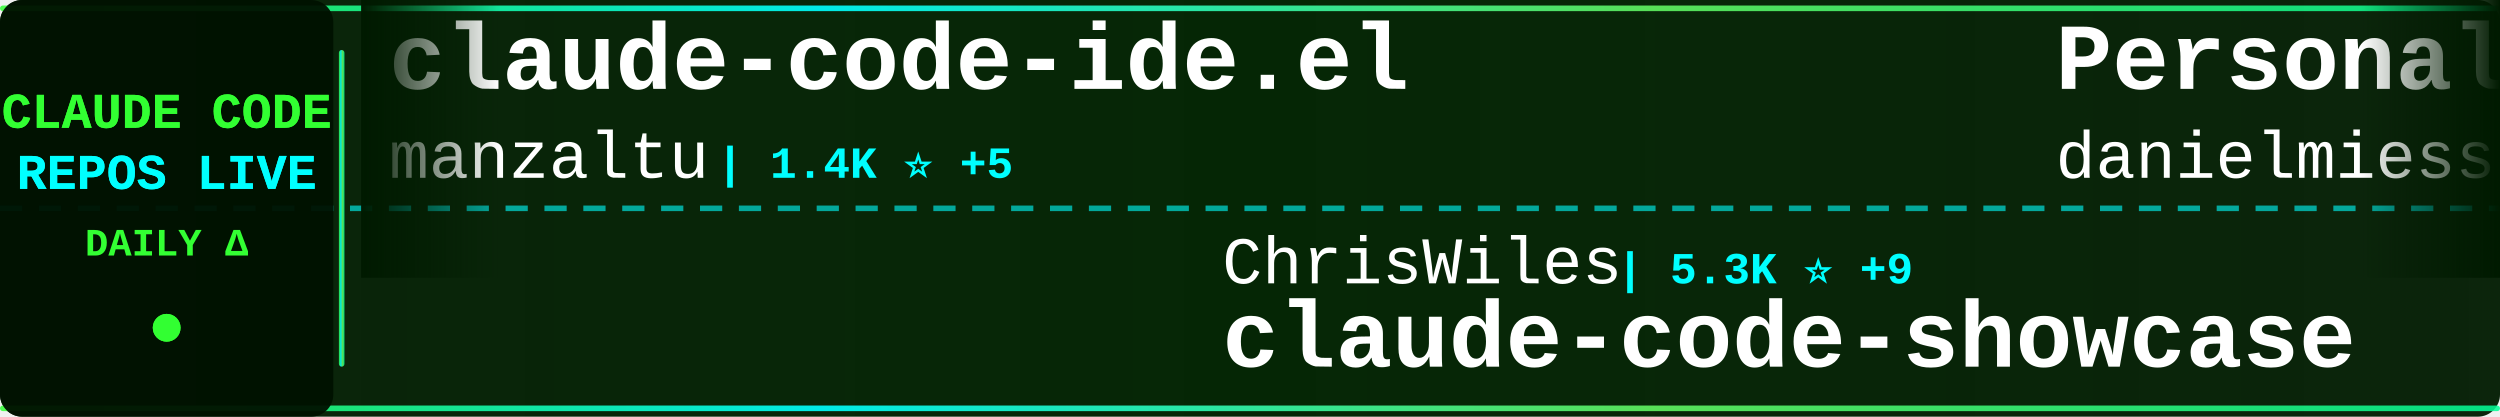
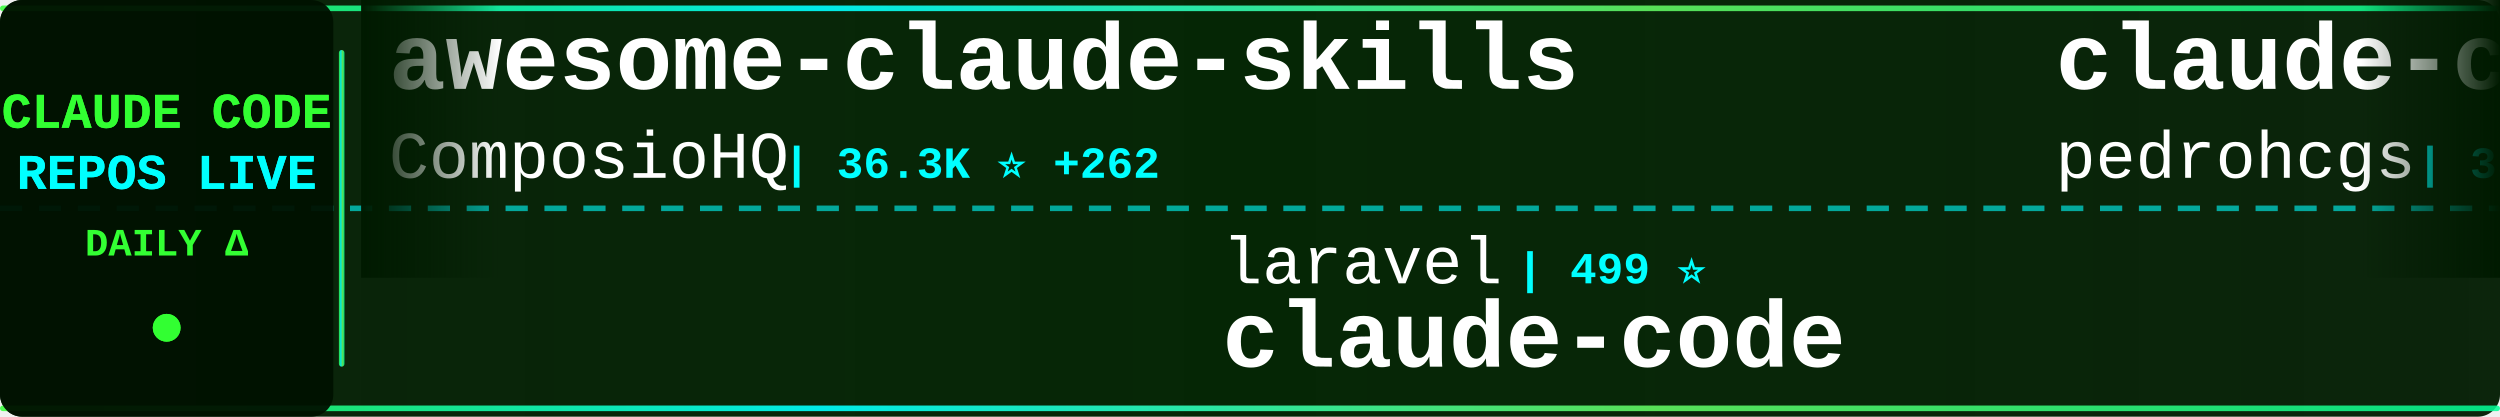
<svg xmlns="http://www.w3.org/2000/svg" width="900" height="150">
  <defs>
    <linearGradient id="tickerBg" x1="0%" y1="0%" x2="100%" y2="0%">
      <stop offset="0%" style="stop-color:#001a00;stop-opacity:0.95" />
      <stop offset="50%" style="stop-color:#002200;stop-opacity:0.98" />
      <stop offset="100%" style="stop-color:#001a00;stop-opacity:0.95" />
    </linearGradient>
    <linearGradient id="borderGrad" x1="0%" y1="0%" x2="100%" y2="0%">
      <stop offset="0%" style="stop-color:#33ff33;stop-opacity:0.85">
        <animate attributeName="stop-opacity" values="0.85;1;0.85" dur="2s" repeatCount="indefinite" />
      </stop>
      <stop offset="33%" style="stop-color:#00ffff;stop-opacity:0.9">
        <animate attributeName="stop-opacity" values="0.9;1;0.9" dur="2.2s" repeatCount="indefinite" />
      </stop>
      <stop offset="66%" style="stop-color:#66ff66;stop-opacity:0.85">
        <animate attributeName="stop-opacity" values="0.85;1;0.85" dur="1.8s" repeatCount="indefinite" />
      </stop>
      <stop offset="100%" style="stop-color:#00ff99;stop-opacity:0.85">
        <animate attributeName="stop-opacity" values="0.85;1;0.85" dur="2s" repeatCount="indefinite" />
      </stop>
    </linearGradient>
    <filter id="textGlow">
      <feGaussianBlur stdDeviation="0.1" result="coloredBlur" />
      <feMerge>
        <feMergeNode in="coloredBlur" />
        <feMergeNode in="SourceGraphic" />
      </feMerge>
    </filter>
    <filter id="metricGlow">
      <feGaussianBlur stdDeviation="0.2" result="coloredBlur" />
      <feMerge>
        <feMergeNode in="coloredBlur" />
        <feMergeNode in="SourceGraphic" />
      </feMerge>
    </filter>
    <linearGradient id="leftFade" x1="0%" y1="0%" x2="100%" y2="0%">
      <stop offset="0%" style="stop-color:#001a00;stop-opacity:1" />
      <stop offset="100%" style="stop-color:#001a00;stop-opacity:0" />
    </linearGradient>
    <linearGradient id="rightFade" x1="0%" y1="0%" x2="100%" y2="0%">
      <stop offset="0%" style="stop-color:#001a00;stop-opacity:0" />
      <stop offset="100%" style="stop-color:#001a00;stop-opacity:1" />
    </linearGradient>
  </defs>
  <rect width="900" height="150" fill="url(#tickerBg)" rx="8" />
  <rect x="0" y="2" width="900" height="2" fill="url(#borderGrad)" rx="1" />
  <rect x="0" y="146" width="900" height="2" fill="url(#borderGrad)" rx="1" />
  <line x1="0" y1="75" x2="900" y2="75" stroke="#00ffff" stroke-width="2" stroke-dasharray="8 6" opacity="0.6" />
  <rect x="0" y="0" width="120" height="150" fill="#001100" opacity="0.95" rx="8" />
  <text x="60" y="46" font-family="'Courier New', monospace" font-size="18" font-weight="bold" fill="#33ff33" text-anchor="middle" filter="url(#textGlow)">
    CLAUDE CODE
  </text>
  <text x="60" y="68" font-family="'Courier New', monospace" font-size="18" font-weight="bold" fill="#00ffff" text-anchor="middle" filter="url(#textGlow)">
    REPOS LIVE
  </text>
  <text x="60" y="92" font-family="'Courier New', monospace" font-size="14" font-weight="bold" fill="#33ff33" text-anchor="middle">
    DAILY Δ
  </text>
  <circle cx="60" cy="118" r="5" fill="#33ff33" filter="url(#metricGlow)">
    <animate attributeName="r" values="4;6;4" dur="1.5s" repeatCount="indefinite" />
    <animate attributeName="opacity" values="0.6;1;0.6" dur="1.5s" repeatCount="indefinite" />
  </circle>
  <rect x="122" y="18" width="2" height="114" fill="url(#borderGrad)" rx="1" />
  <clipPath id="tickerClip">
    <rect x="130" y="0" width="770" height="150" />
  </clipPath>
  <g clip-path="url(#tickerClip)">
    <g id="tickerItems">
      <animateTransform attributeName="transform" attributeType="XML" type="translate" from="0 0" to="-3000 0" dur="54s" repeatCount="indefinite" />
      <g transform="translate(0, 0)">
-         <text x="140" y="32" font-family="'Courier New', monospace" font-size="34" font-weight="bold" fill="#ffffff">claude-code-ide.el</text>
-         <text x="140" y="64" font-family="'Courier New', monospace" font-size="24" font-weight="normal" fill="#ffffff" opacity="1.0">manzaltu</text>
-         <text x="258" y="64" font-family="'Courier New', monospace" font-size="16" font-weight="bold" fill="#00ffff"> | 1.4K ⭐ +5</text>
+         <text x="140" y="32" font-family="'Courier New', monospace" font-size="34" font-weight="bold" fill="#ffffff">awesome-claude-skills</text>
+         <text x="140" y="64" font-family="'Courier New', monospace" font-size="24" font-weight="normal" fill="#ffffff" opacity="1.0">ComposioHQ</text>
+         <text x="282" y="64" font-family="'Courier New', monospace" font-size="16" font-weight="bold" fill="#00ffff"> | 36.3K ⭐ +262</text>
      </g>
      <g transform="translate(300, 0)">
-         <text x="140" y="102" font-family="'Courier New', monospace" font-size="24" font-weight="normal" fill="#ffffff" opacity="1.0">ChrisWiles</text>
-         <text x="282" y="102" font-family="'Courier New', monospace" font-size="16" font-weight="bold" fill="#00ffff"> | 5.3K ⭐ +9</text>
-         <text x="140" y="132" font-family="'Courier New', monospace" font-size="34" font-weight="bold" fill="#ffffff">claude-code-showcase</text>
+         <text x="140" y="102" font-family="'Courier New', monospace" font-size="24" font-weight="normal" fill="#ffffff" opacity="1.0">laravel</text>
+         <text x="246" y="102" font-family="'Courier New', monospace" font-size="16" font-weight="bold" fill="#00ffff"> | 499 ⭐</text>
+         <text x="140" y="132" font-family="'Courier New', monospace" font-size="34" font-weight="bold" fill="#ffffff">claude-code</text>
      </g>
      <g transform="translate(600, 0)">
-         <text x="140" y="32" font-family="'Courier New', monospace" font-size="34" font-weight="bold" fill="#ffffff">Personal_AI_Infrastructu...</text>
-         <text x="140" y="64" font-family="'Courier New', monospace" font-size="24" font-weight="normal" fill="#ffffff" opacity="1.0">danielmiessler</text>
-         <text x="330" y="64" font-family="'Courier New', monospace" font-size="16" font-weight="bold" fill="#00ffff"> | 9.0K ⭐ +62</text>
+         <text x="140" y="32" font-family="'Courier New', monospace" font-size="34" font-weight="bold" fill="#ffffff">claude-code-my-workflow</text>
+         <text x="140" y="64" font-family="'Courier New', monospace" font-size="24" font-weight="normal" fill="#ffffff" opacity="1.0">pedrohcgs</text>
+         <text x="270" y="64" font-family="'Courier New', monospace" font-size="16" font-weight="bold" fill="#00ffff"> | 352 ⭐ +8</text>
      </g>
      <g transform="translate(900, 0)">
-         <text x="140" y="102" font-family="'Courier New', monospace" font-size="24" font-weight="normal" fill="#ffffff" opacity="1.0">diet103</text>
-         <text x="246" y="102" font-family="'Courier New', monospace" font-size="16" font-weight="bold" fill="#00ffff"> | 9.0K ⭐ +21</text>
-         <text x="140" y="132" font-family="'Courier New', monospace" font-size="34" font-weight="bold" fill="#ffffff">claude-code-infrastructu...</text>
+         <text x="140" y="102" font-family="'Courier New', monospace" font-size="24" font-weight="normal" fill="#ffffff" opacity="1.0">greggh</text>
+         <text x="234" y="102" font-family="'Courier New', monospace" font-size="16" font-weight="bold" fill="#00ffff"> | 1.8K ⭐ +2</text>
+         <text x="140" y="132" font-family="'Courier New', monospace" font-size="34" font-weight="bold" fill="#ffffff">claude-code.nvim</text>
      </g>
      <g transform="translate(1200, 0)">
-         <text x="140" y="32" font-family="'Courier New', monospace" font-size="34" font-weight="bold" fill="#ffffff">claude-code-guide</text>
-         <text x="140" y="64" font-family="'Courier New', monospace" font-size="24" font-weight="normal" fill="#ffffff" opacity="1.0">zebbern</text>
-         <text x="246" y="64" font-family="'Courier New', monospace" font-size="16" font-weight="bold" fill="#00ffff"> | 3.4K ⭐ +5</text>
+         <text x="140" y="32" font-family="'Courier New', monospace" font-size="34" font-weight="bold" fill="#ffffff">claude-code-subagents</text>
+         <text x="140" y="64" font-family="'Courier New', monospace" font-size="24" font-weight="normal" fill="#ffffff" opacity="1.0">0xfurai</text>
+         <text x="246" y="64" font-family="'Courier New', monospace" font-size="16" font-weight="bold" fill="#00ffff"> | 718 ⭐ +2</text>
      </g>
      <g transform="translate(1500, 0)">
-         <text x="140" y="102" font-family="'Courier New', monospace" font-size="24" font-weight="normal" fill="#ffffff" opacity="1.0">steipete</text>
-         <text x="258" y="102" font-family="'Courier New', monospace" font-size="16" font-weight="bold" fill="#00ffff"> | 1.1K ⭐ +6</text>
-         <text x="140" y="132" font-family="'Courier New', monospace" font-size="34" font-weight="bold" fill="#ffffff">claude-code-mcp</text>
+         <text x="140" y="102" font-family="'Courier New', monospace" font-size="24" font-weight="normal" fill="#ffffff" opacity="1.0">manzaltu</text>
+         <text x="258" y="102" font-family="'Courier New', monospace" font-size="16" font-weight="bold" fill="#00ffff"> | 1.4K ⭐ +6</text>
+         <text x="140" y="132" font-family="'Courier New', monospace" font-size="34" font-weight="bold" fill="#ffffff">claude-code-ide.el</text>
      </g>
      <g transform="translate(1800, 0)">
-         <text x="140" y="32" font-family="'Courier New', monospace" font-size="34" font-weight="bold" fill="#ffffff">claude-code-settings</text>
-         <text x="140" y="64" font-family="'Courier New', monospace" font-size="24" font-weight="normal" fill="#ffffff" opacity="1.0">feiskyer</text>
-         <text x="258" y="64" font-family="'Courier New', monospace" font-size="16" font-weight="bold" fill="#00ffff"> | 1.2K ⭐ +2</text>
+         <text x="140" y="32" font-family="'Courier New', monospace" font-size="34" font-weight="bold" fill="#ffffff">antigravity-awesome-skil...</text>
+         <text x="140" y="64" font-family="'Courier New', monospace" font-size="24" font-weight="normal" fill="#ffffff" opacity="1.0">sickn33</text>
+         <text x="246" y="64" font-family="'Courier New', monospace" font-size="16" font-weight="bold" fill="#00ffff"> | 13.5K ⭐ +317</text>
      </g>
      <g transform="translate(2100, 0)">
-         <text x="140" y="102" font-family="'Courier New', monospace" font-size="24" font-weight="normal" fill="#ffffff" opacity="1.0">musistudio</text>
-         <text x="282" y="102" font-family="'Courier New', monospace" font-size="16" font-weight="bold" fill="#00ffff"> | 28.1K ⭐ +44</text>
-         <text x="140" y="132" font-family="'Courier New', monospace" font-size="34" font-weight="bold" fill="#ffffff">claude-code-router</text>
+         <text x="140" y="102" font-family="'Courier New', monospace" font-size="24" font-weight="normal" fill="#ffffff" opacity="1.0">carlvellotti</text>
+         <text x="306" y="102" font-family="'Courier New', monospace" font-size="16" font-weight="bold" fill="#00ffff"> | 1.4K ⭐ +10</text>
+         <text x="140" y="132" font-family="'Courier New', monospace" font-size="34" font-weight="bold" fill="#ffffff">claude-code-pm-course</text>
      </g>
      <g transform="translate(2400, 0)">
-         <text x="140" y="32" font-family="'Courier New', monospace" font-size="34" font-weight="bold" fill="#ffffff">wechat-bot</text>
-         <text x="140" y="64" font-family="'Courier New', monospace" font-size="24" font-weight="normal" fill="#ffffff" opacity="1.0">cixingguangming55555</text>
-         <text x="402" y="64" font-family="'Courier New', monospace" font-size="16" font-weight="bold" fill="#00ffff"> | 2.5K ⭐</text>
+         <text x="140" y="32" font-family="'Courier New', monospace" font-size="34" font-weight="bold" fill="#ffffff">claude-code-base-action</text>
+         <text x="140" y="64" font-family="'Courier New', monospace" font-size="24" font-weight="normal" fill="#ffffff" opacity="1.0">anthropics</text>
+         <text x="282" y="64" font-family="'Courier New', monospace" font-size="16" font-weight="bold" fill="#00ffff"> | 580 ⭐ +1</text>
      </g>
      <g transform="translate(2700, 0)">
-         <text x="140" y="102" font-family="'Courier New', monospace" font-size="24" font-weight="normal" fill="#ffffff" opacity="1.0">slopus</text>
-         <text x="234" y="102" font-family="'Courier New', monospace" font-size="16" font-weight="bold" fill="#00ffff"> | 12.8K ⭐ +133</text>
-         <text x="140" y="132" font-family="'Courier New', monospace" font-size="34" font-weight="bold" fill="#ffffff">happy</text>
+         <text x="140" y="102" font-family="'Courier New', monospace" font-size="24" font-weight="normal" fill="#ffffff" opacity="1.0">anthropics</text>
+         <text x="282" y="102" font-family="'Courier New', monospace" font-size="16" font-weight="bold" fill="#00ffff"> | 7.9K ⭐ +258</text>
+         <text x="140" y="132" font-family="'Courier New', monospace" font-size="34" font-weight="bold" fill="#ffffff">claude-plugins-official</text>
      </g>
      <g transform="translate(3000, 0)">
-         <text x="140" y="32" font-family="'Courier New', monospace" font-size="34" font-weight="bold" fill="#ffffff">claude-code-ide.el</text>
-         <text x="140" y="64" font-family="'Courier New', monospace" font-size="24" font-weight="normal" fill="#ffffff" opacity="1.0">manzaltu</text>
-         <text x="258" y="64" font-family="'Courier New', monospace" font-size="16" font-weight="bold" fill="#00ffff"> | 1.4K ⭐ +5</text>
+         <text x="140" y="32" font-family="'Courier New', monospace" font-size="34" font-weight="bold" fill="#ffffff">awesome-claude-skills</text>
+         <text x="140" y="64" font-family="'Courier New', monospace" font-size="24" font-weight="normal" fill="#ffffff" opacity="1.0">ComposioHQ</text>
+         <text x="282" y="64" font-family="'Courier New', monospace" font-size="16" font-weight="bold" fill="#00ffff"> | 36.3K ⭐ +262</text>
      </g>
      <g transform="translate(3300, 0)">
-         <text x="140" y="102" font-family="'Courier New', monospace" font-size="24" font-weight="normal" fill="#ffffff" opacity="1.0">ChrisWiles</text>
-         <text x="282" y="102" font-family="'Courier New', monospace" font-size="16" font-weight="bold" fill="#00ffff"> | 5.3K ⭐ +9</text>
-         <text x="140" y="132" font-family="'Courier New', monospace" font-size="34" font-weight="bold" fill="#ffffff">claude-code-showcase</text>
+         <text x="140" y="102" font-family="'Courier New', monospace" font-size="24" font-weight="normal" fill="#ffffff" opacity="1.0">laravel</text>
+         <text x="246" y="102" font-family="'Courier New', monospace" font-size="16" font-weight="bold" fill="#00ffff"> | 499 ⭐</text>
+         <text x="140" y="132" font-family="'Courier New', monospace" font-size="34" font-weight="bold" fill="#ffffff">claude-code</text>
      </g>
      <g transform="translate(3600, 0)">
-         <text x="140" y="32" font-family="'Courier New', monospace" font-size="34" font-weight="bold" fill="#ffffff">Personal_AI_Infrastructu...</text>
-         <text x="140" y="64" font-family="'Courier New', monospace" font-size="24" font-weight="normal" fill="#ffffff" opacity="1.0">danielmiessler</text>
-         <text x="330" y="64" font-family="'Courier New', monospace" font-size="16" font-weight="bold" fill="#00ffff"> | 9.0K ⭐ +62</text>
+         <text x="140" y="32" font-family="'Courier New', monospace" font-size="34" font-weight="bold" fill="#ffffff">claude-code-my-workflow</text>
+         <text x="140" y="64" font-family="'Courier New', monospace" font-size="24" font-weight="normal" fill="#ffffff" opacity="1.0">pedrohcgs</text>
+         <text x="270" y="64" font-family="'Courier New', monospace" font-size="16" font-weight="bold" fill="#00ffff"> | 352 ⭐ +8</text>
      </g>
      <g transform="translate(3900, 0)">
-         <text x="140" y="102" font-family="'Courier New', monospace" font-size="24" font-weight="normal" fill="#ffffff" opacity="1.0">diet103</text>
-         <text x="246" y="102" font-family="'Courier New', monospace" font-size="16" font-weight="bold" fill="#00ffff"> | 9.0K ⭐ +21</text>
-         <text x="140" y="132" font-family="'Courier New', monospace" font-size="34" font-weight="bold" fill="#ffffff">claude-code-infrastructu...</text>
+         <text x="140" y="102" font-family="'Courier New', monospace" font-size="24" font-weight="normal" fill="#ffffff" opacity="1.0">greggh</text>
+         <text x="234" y="102" font-family="'Courier New', monospace" font-size="16" font-weight="bold" fill="#00ffff"> | 1.8K ⭐ +2</text>
+         <text x="140" y="132" font-family="'Courier New', monospace" font-size="34" font-weight="bold" fill="#ffffff">claude-code.nvim</text>
      </g>
    </g>
  </g>
  <rect x="130" y="0" width="50" height="100" fill="url(#leftFade)" />
  <rect x="850" y="0" width="50" height="100" fill="url(#rightFade)" />
</svg>
